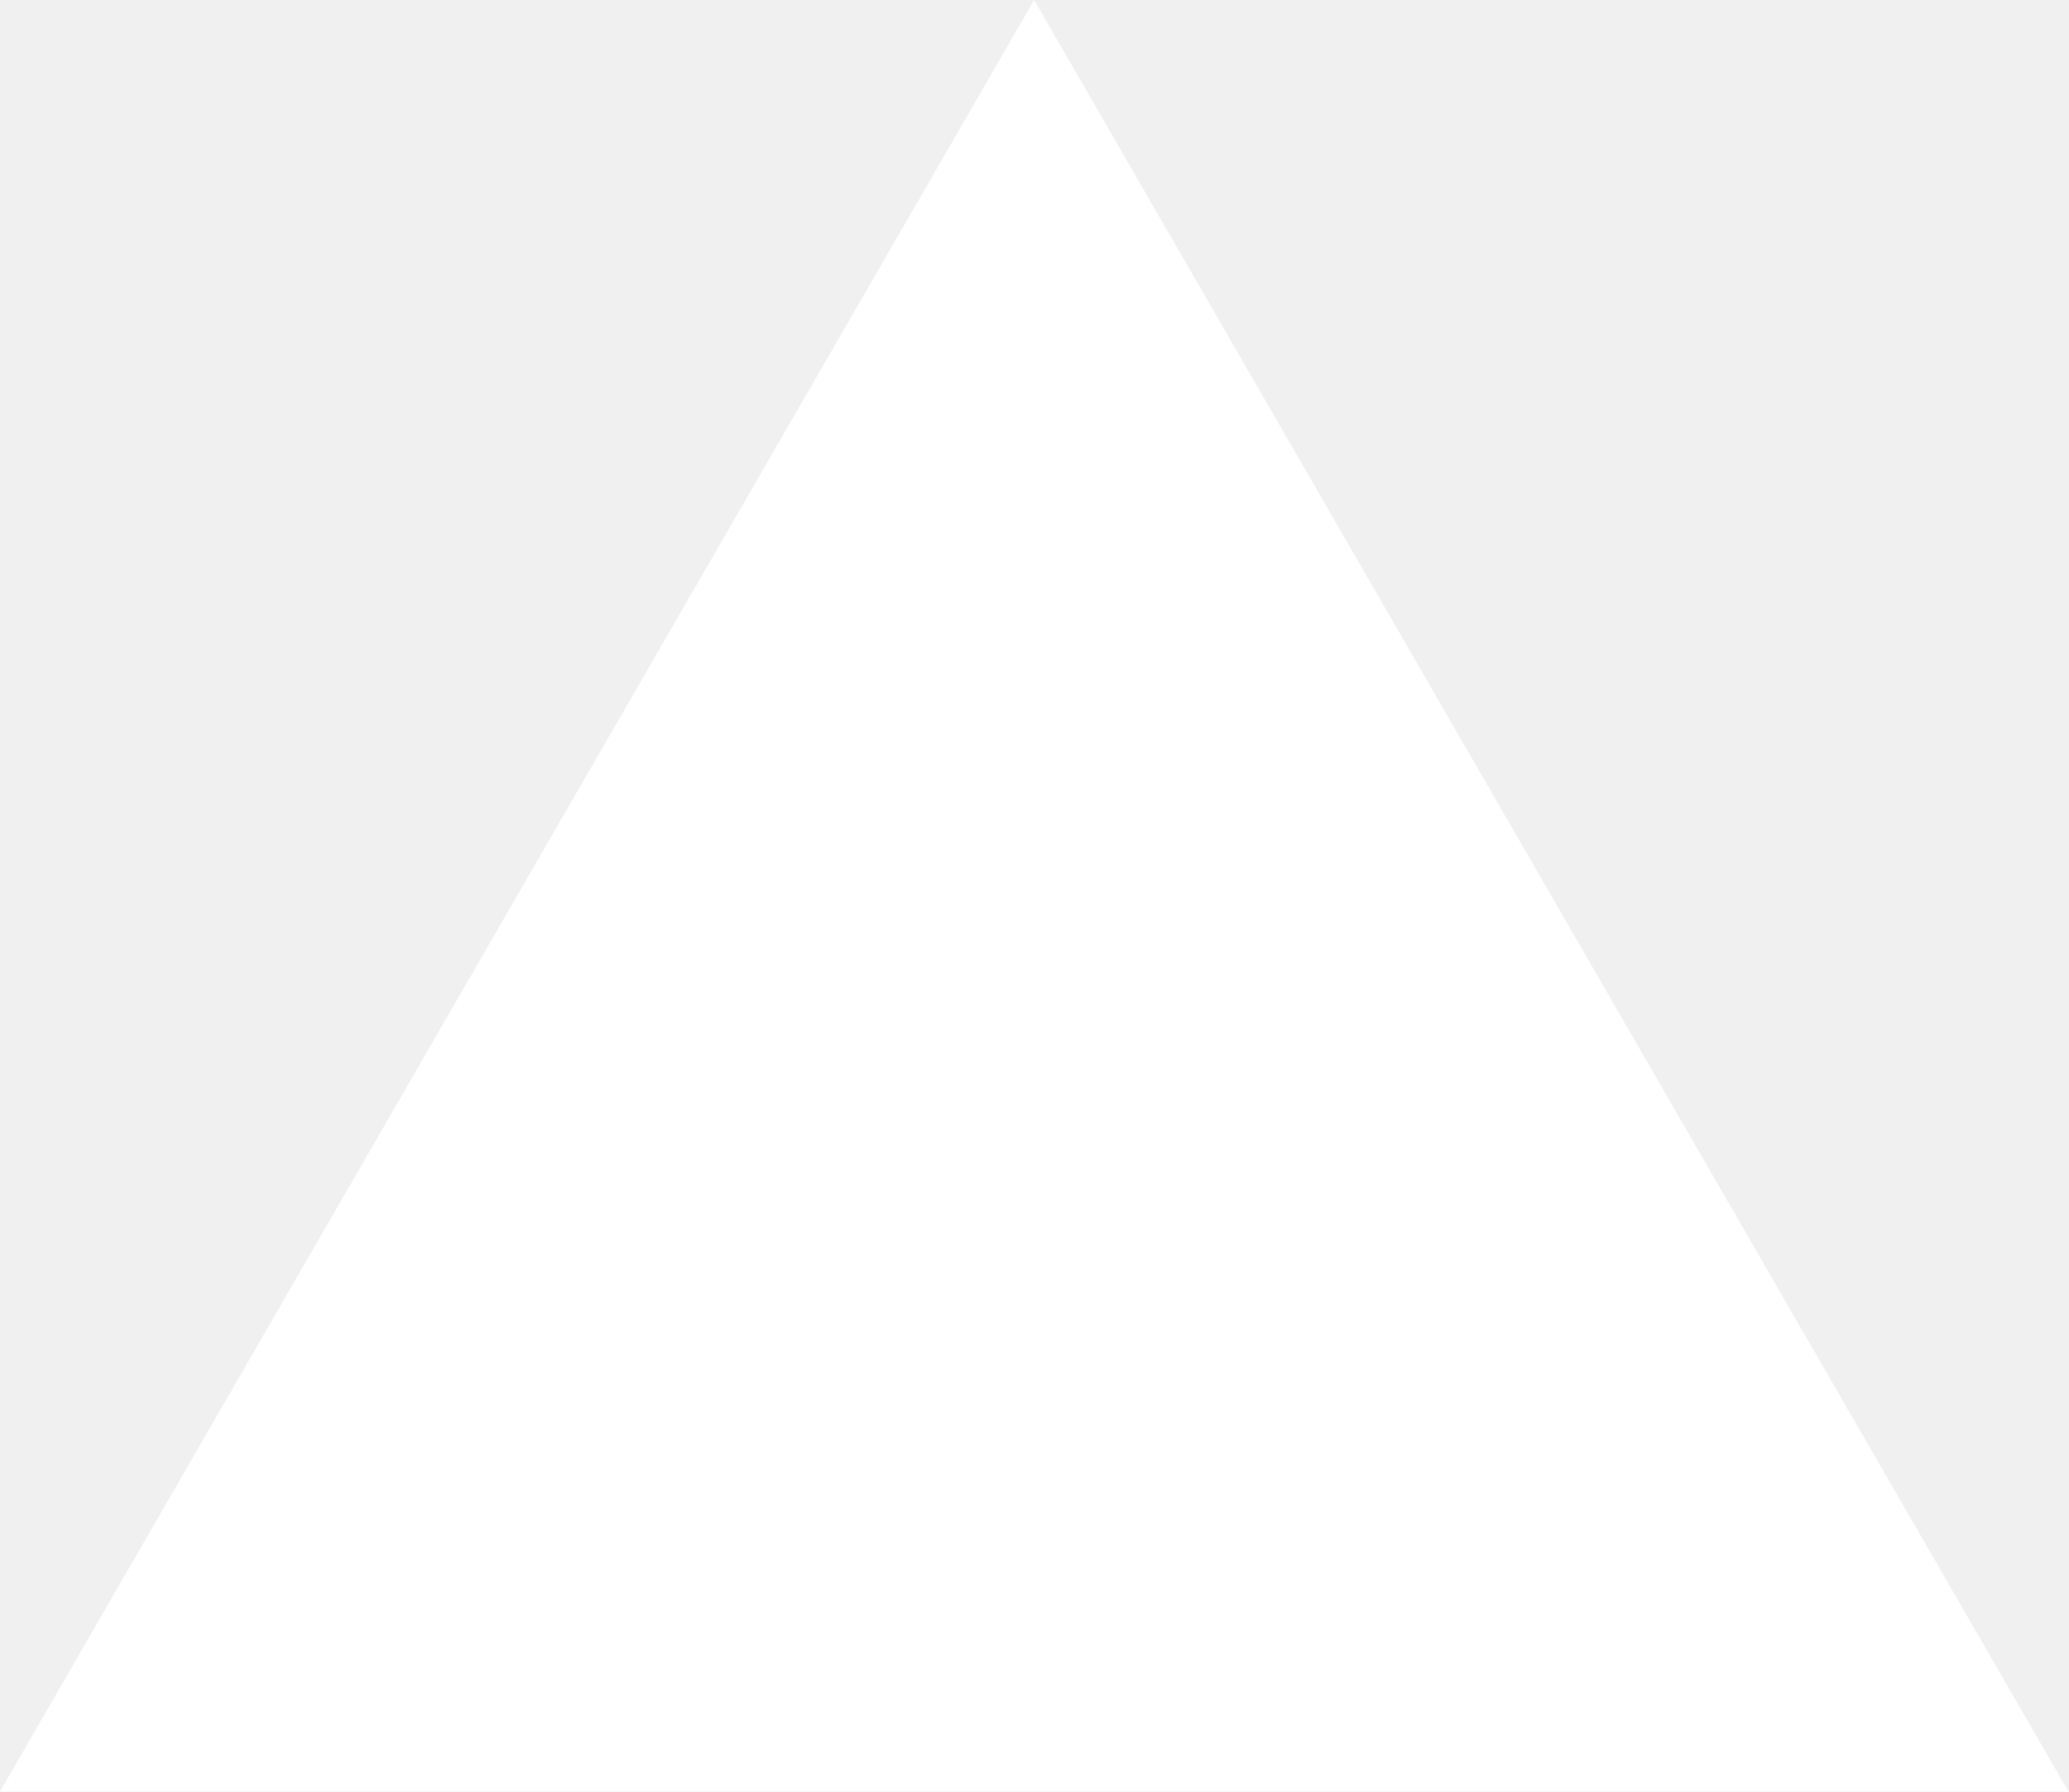
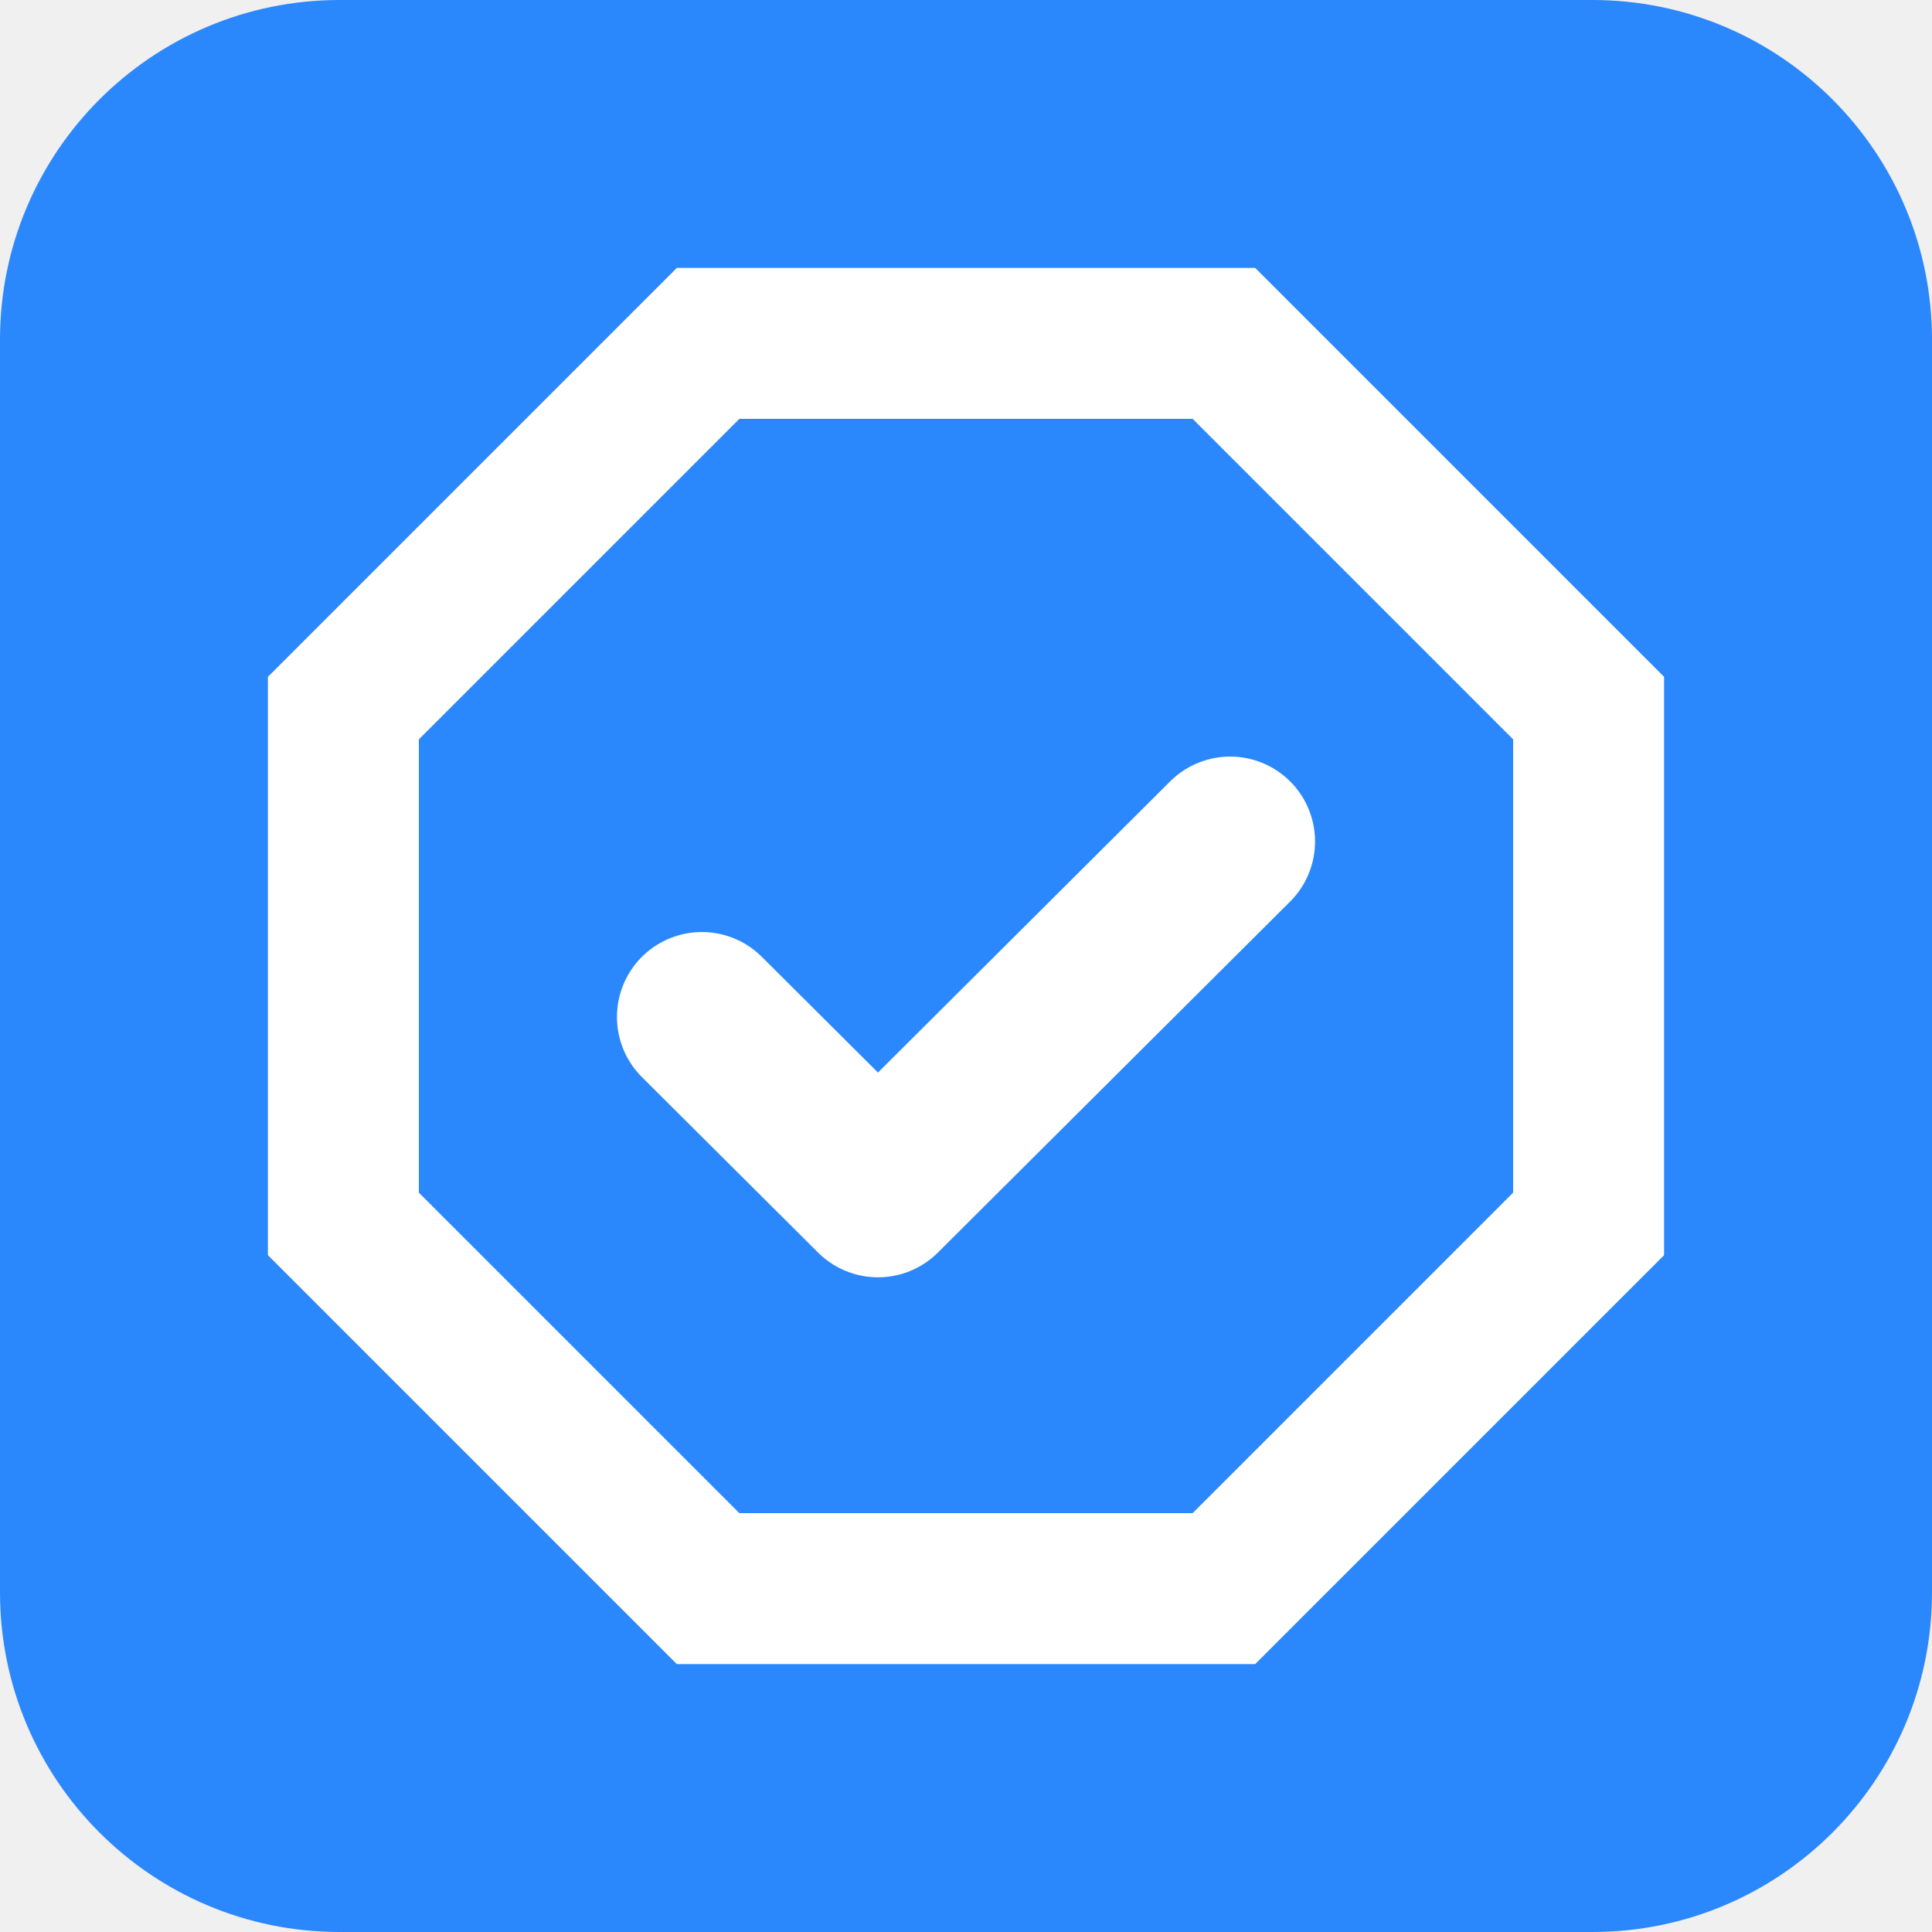
- <svg xmlns="http://www.w3.org/2000/svg" fill="none" viewBox="0 0 1155 1000">
-   <path d="m577.3 0 577.4 1000H0z" fill="#fff" />
+ <svg xmlns="http://www.w3.org/2000/svg" width="512" height="512" viewBox="0 0 512 512" fill="none">
+   <rect width="512" height="512" rx="90" fill="#2B87FC" />
+   <path d="M324.346 91L421 187.654V324.346L324.346 421H187.654L91 324.346V187.654L187.654 91H324.346Z" fill="#2B87FC" stroke="white" stroke-width="40" />
+   <path d="M186 269.5L232.67 316L326 223" stroke="white" stroke-width="45" stroke-linecap="round" stroke-linejoin="round" />
</svg>
